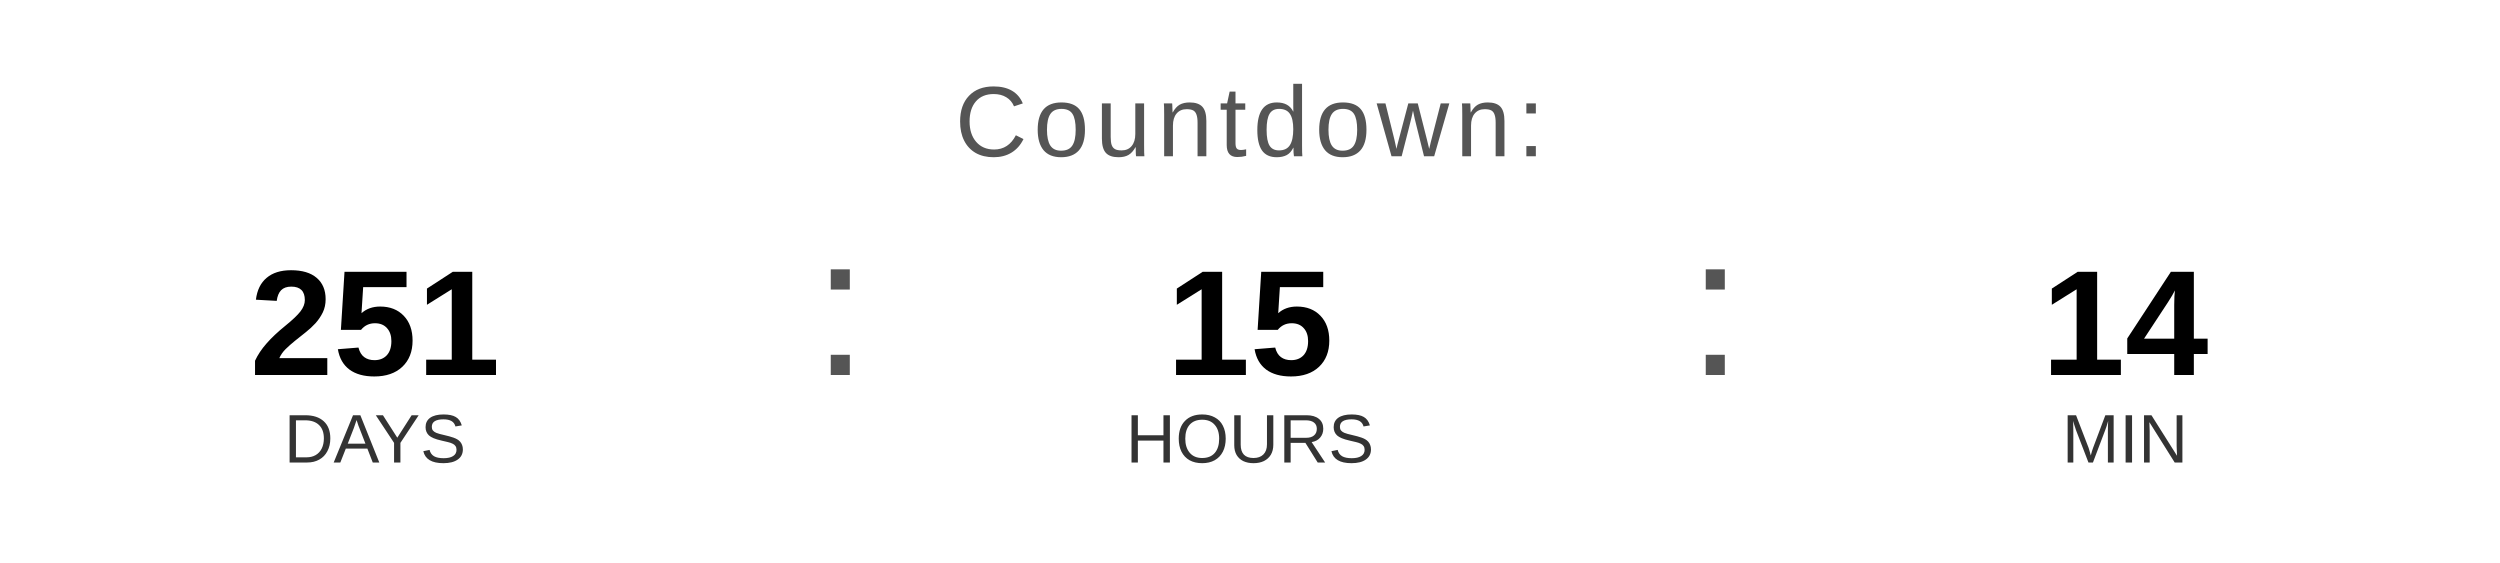
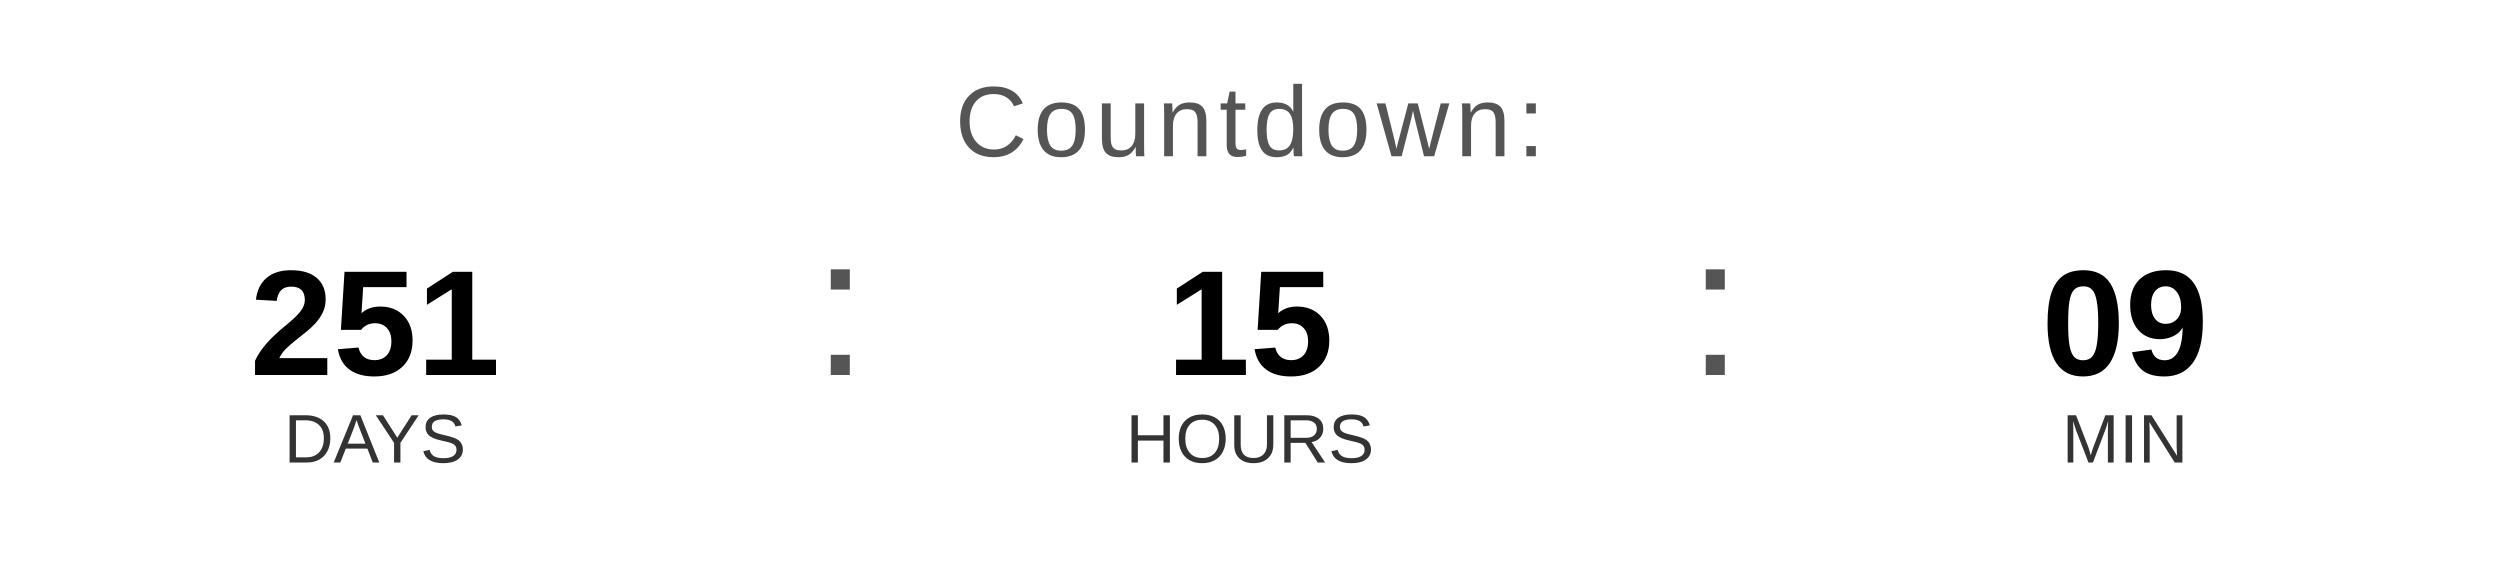
<svg xmlns="http://www.w3.org/2000/svg" width="400" height="90" viewBox="0 0 400 90">
  <text x="200" y="25" font-family="Arial, Helvetica, sans-serif" font-size="16" fill="#555555" text-anchor="middle" letter-spacing="1">
    Countdown:
  </text>
  <text x="60" y="60" font-family="Arial, Helvetica, sans-serif" font-size="24" font-weight="bold" fill="#000000" text-anchor="middle">251</text>
  <text x="60" y="74" font-family="Arial, Helvetica, sans-serif" font-size="11" fill="#333333" text-anchor="middle">DAYS</text>
  <text x="130" y="60" font-family="Arial, sans-serif" font-size="32" fill="#555555">:</text>
  <text x="200" y="60" font-family="Arial, Helvetica, sans-serif" font-size="24" font-weight="bold" fill="#000000" text-anchor="middle">15</text>
  <text x="200" y="74" font-family="Arial, Helvetica, sans-serif" font-size="11" fill="#333333" text-anchor="middle">HOURS</text>
  <text x="270" y="60" font-family="Arial, sans-serif" font-size="32" fill="#555555">:</text>
-   <text x="340" y="60" font-family="Arial, Helvetica, sans-serif" font-size="24" font-weight="bold" fill="#000000" text-anchor="middle">14</text>
+   <text x="340" y="60" font-family="Arial, Helvetica, sans-serif" font-size="24" font-weight="bold" fill="#000000" text-anchor="middle">09</text>
  <text x="340" y="74" font-family="Arial, Helvetica, sans-serif" font-size="11" fill="#333333" text-anchor="middle">MIN</text>
</svg>
